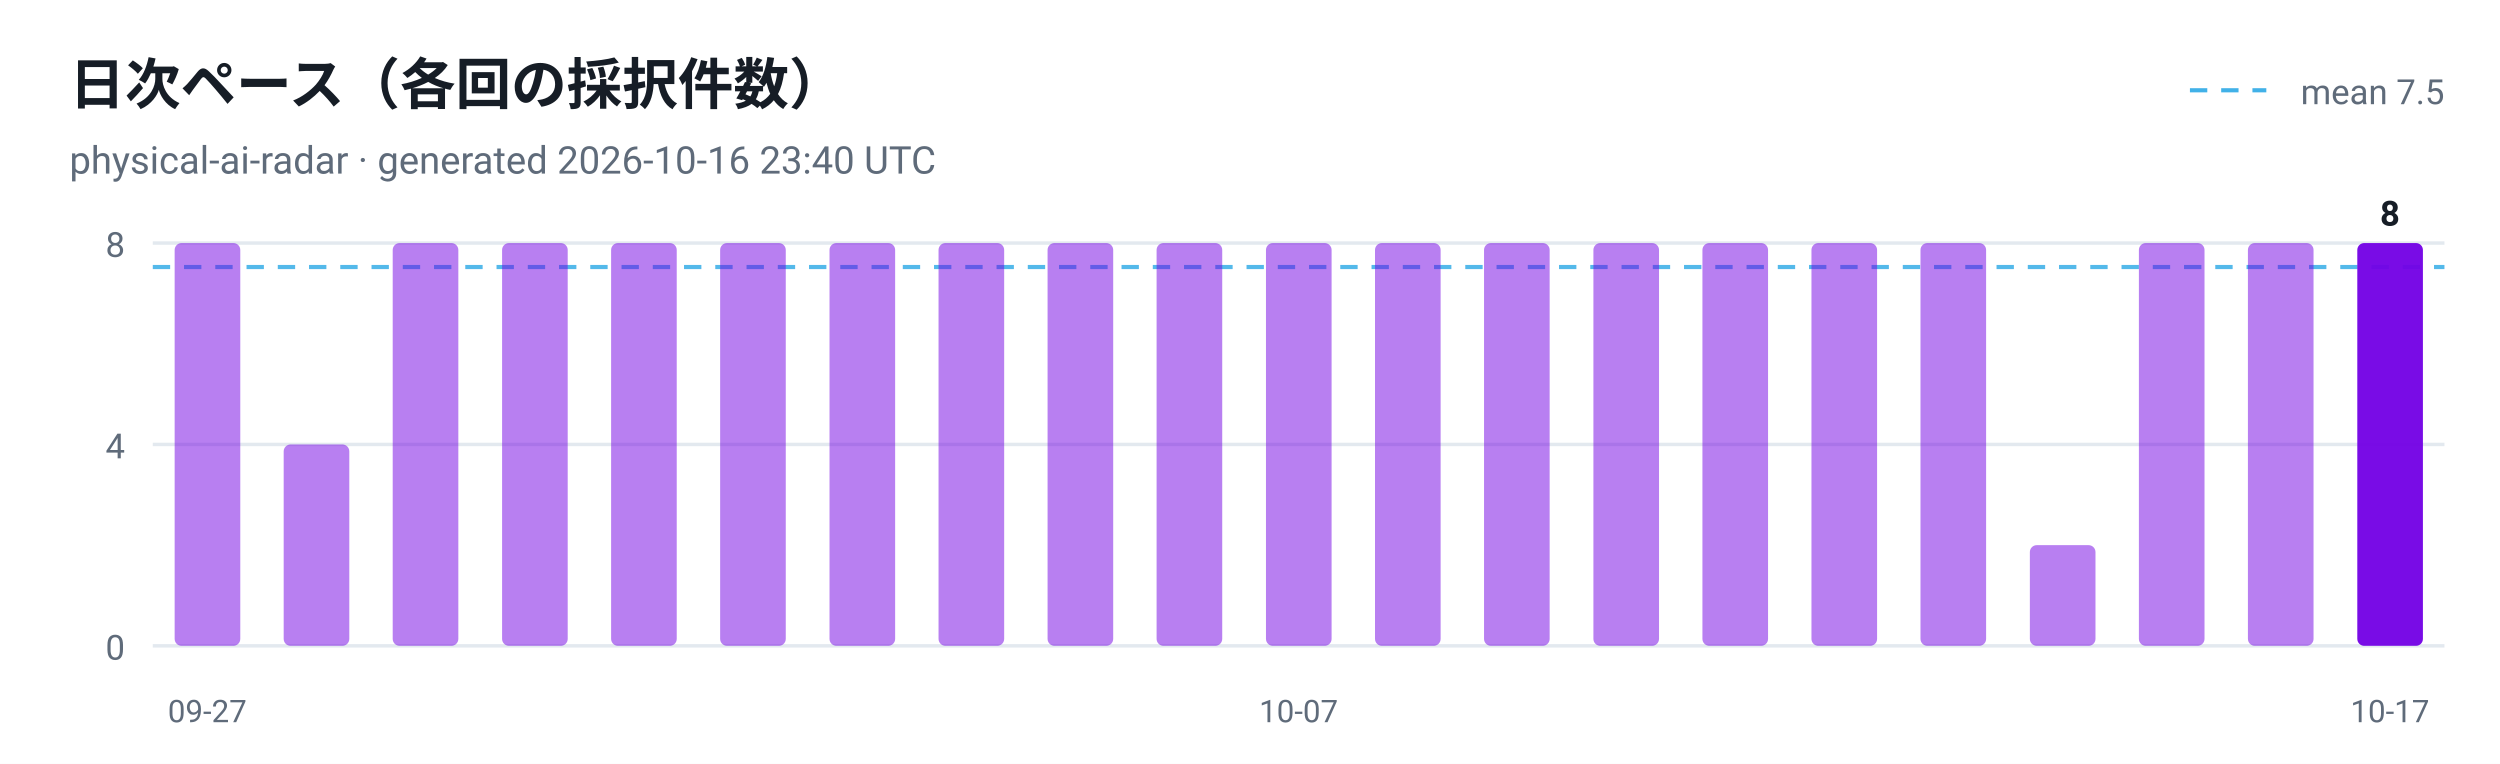
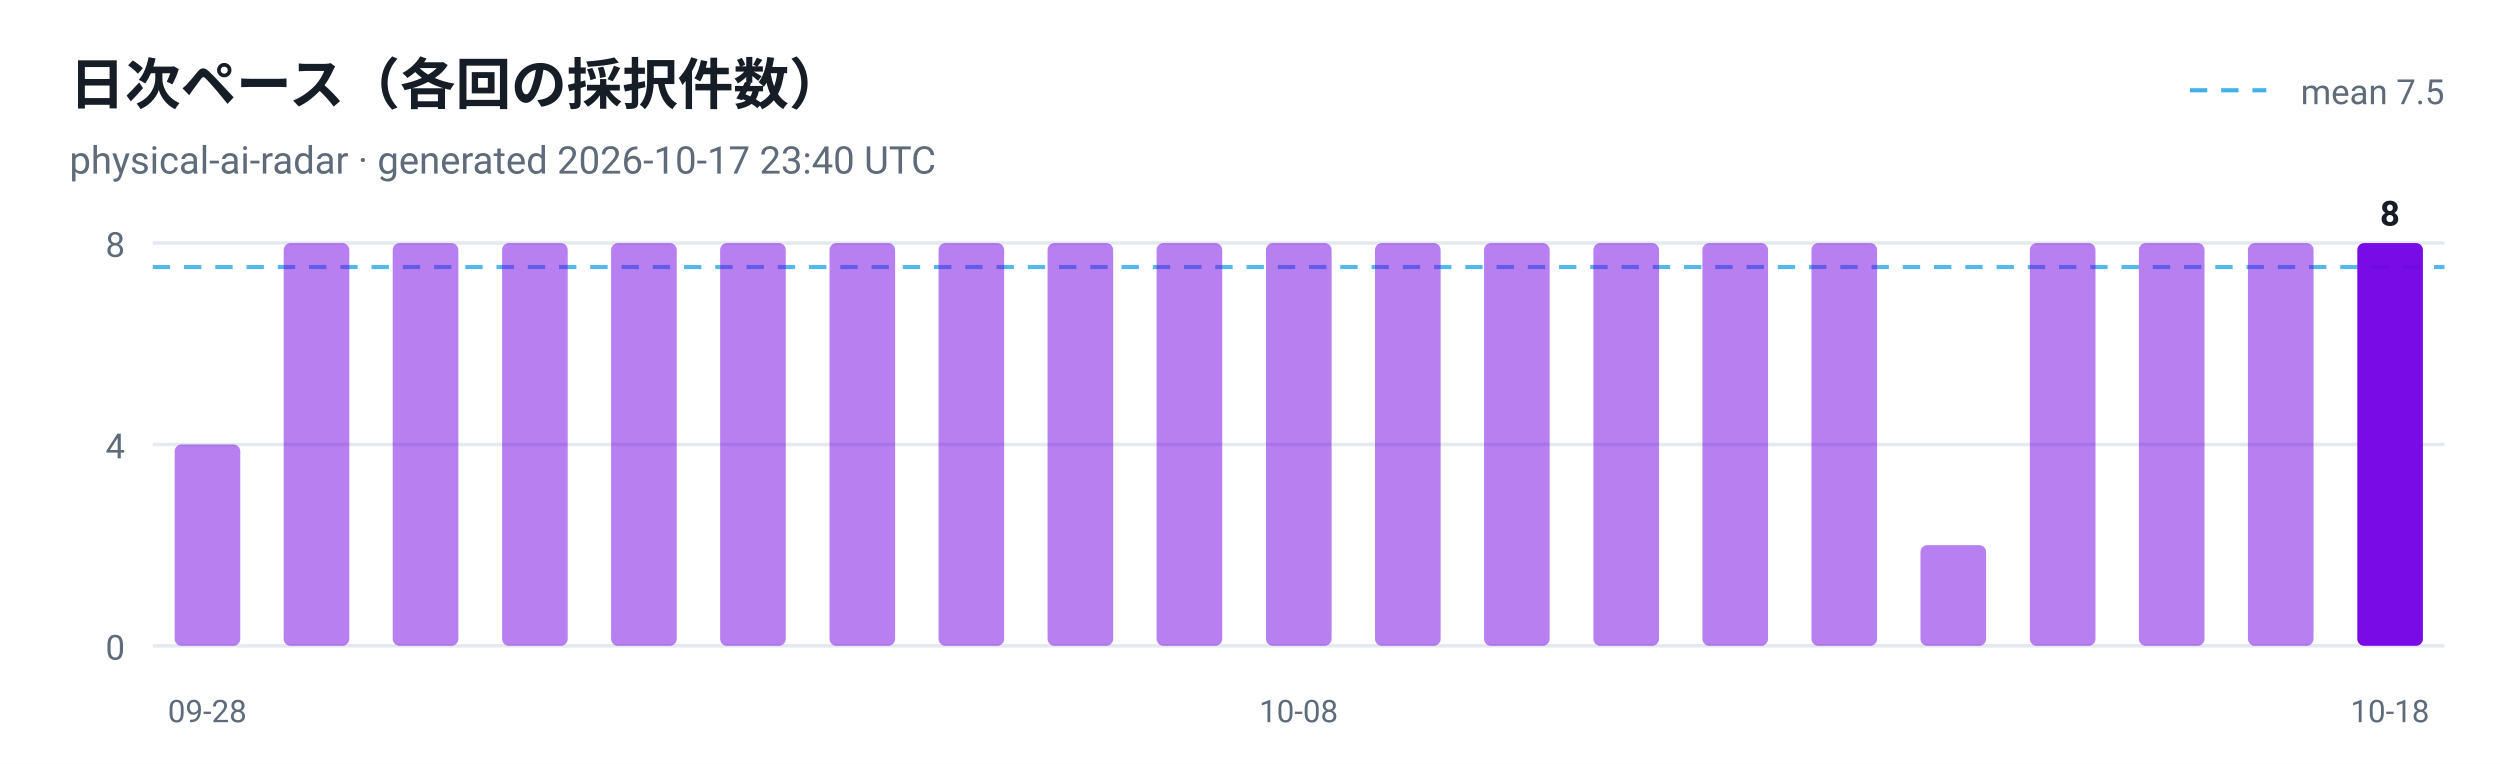
<svg xmlns="http://www.w3.org/2000/svg" viewBox="0 0 720 220" width="720" height="220" role="img" aria-label="日次ペース（各回の採択件数）">
  <style>
  .plate { fill: #ffffff }
  .ink { fill: #161d26 }
  .muted { fill: #5f6b7a }
  .grid { stroke: #e3e9ef }
  @media (prefers-color-scheme: dark) {
    .plate { fill: #0d1117 }
    .ink { fill: #e6edf3 }
    .muted { fill: #8b949e }
    .grid { stroke: #30363d }
  }
</style>
  <rect class="plate" width="720" height="220" />
  <text x="20" y="30" font-family="ui-sans-serif, -apple-system, 'Segoe UI', Roboto, Helvetica, Arial, sans-serif" font-size="16" font-weight="700" class="ink">日次ペース（各回の採択件数）</text>
-   <text x="20" y="50" font-family="ui-sans-serif, -apple-system, 'Segoe UI', Roboto, Helvetica, Arial, sans-serif" font-size="11" class="muted">physical-ai-radar · generated 2026-10-16 23:40 UTC</text>
+   <text x="20" y="50" font-family="ui-sans-serif, -apple-system, 'Segoe UI', Roboto, Helvetica, Arial, sans-serif" font-size="11" class="muted">physical-ai-radar · generated 2026-10-17 23:40 UTC</text>
  <line x1="44" y1="186.0" x2="704" y2="186.0" class="grid" />
  <text x="36" y="190.0" text-anchor="end" font-family="ui-sans-serif, -apple-system, 'Segoe UI', Roboto, Helvetica, Arial, sans-serif" font-size="10" fill="#5f6b7a">0</text>
  <line x1="44" y1="128.0" x2="704" y2="128.0" class="grid" />
  <text x="36" y="132.0" text-anchor="end" font-family="ui-sans-serif, -apple-system, 'Segoe UI', Roboto, Helvetica, Arial, sans-serif" font-size="10" fill="#5f6b7a">4</text>
  <line x1="44" y1="70.0" x2="704" y2="70.0" class="grid" />
  <text x="36" y="74.0" text-anchor="end" font-family="ui-sans-serif, -apple-system, 'Segoe UI', Roboto, Helvetica, Arial, sans-serif" font-size="10" fill="#5f6b7a">8</text>
  <line x1="44" y1="76.9" x2="704" y2="76.9" stroke="#41b1e8" stroke-width="1.2" stroke-dasharray="5 4" opacity="0.9" />
  <line x1="630.7" y1="26" x2="652.7" y2="26" stroke="#41b1e8" stroke-width="1.2" stroke-dasharray="5 4" />
  <text class="muted" x="704" y="30" text-anchor="end" font-family="ui-sans-serif, -apple-system, 'Segoe UI', Roboto, Helvetica, Arial, sans-serif" font-size="10">mean 7.5</text>
-   <rect x="50.3" y="70.0" width="18.9" height="116.0" rx="2" fill="#7300e5" fill-opacity="0.5" />
-   <text x="59.7" y="208" text-anchor="middle" font-family="ui-sans-serif, -apple-system, 'Segoe UI', Roboto, Helvetica, Arial, sans-serif" font-size="9" fill="#5f6b7a">09-27</text>
-   <rect x="81.7" y="128.0" width="18.9" height="58.0" rx="2" fill="#7300e5" fill-opacity="0.5" />
+   <rect x="50.3" y="128.0" width="18.9" height="58.0" rx="2" fill="#7300e5" fill-opacity="0.5" />
+   <text x="59.7" y="208" text-anchor="middle" font-family="ui-sans-serif, -apple-system, 'Segoe UI', Roboto, Helvetica, Arial, sans-serif" font-size="9" fill="#5f6b7a">09-28</text>
+   <rect x="81.7" y="70.0" width="18.9" height="116.0" rx="2" fill="#7300e5" fill-opacity="0.5" />
  <rect x="113.1" y="70.0" width="18.9" height="116.0" rx="2" fill="#7300e5" fill-opacity="0.5" />
  <rect x="144.6" y="70.0" width="18.9" height="116.0" rx="2" fill="#7300e5" fill-opacity="0.5" />
  <rect x="176.0" y="70.0" width="18.9" height="116.0" rx="2" fill="#7300e5" fill-opacity="0.5" />
  <rect x="207.4" y="70.0" width="18.9" height="116.0" rx="2" fill="#7300e5" fill-opacity="0.5" />
  <rect x="238.9" y="70.0" width="18.9" height="116.0" rx="2" fill="#7300e5" fill-opacity="0.5" />
  <rect x="270.3" y="70.0" width="18.9" height="116.0" rx="2" fill="#7300e5" fill-opacity="0.5" />
  <rect x="301.7" y="70.0" width="18.9" height="116.0" rx="2" fill="#7300e5" fill-opacity="0.5" />
  <rect x="333.1" y="70.0" width="18.9" height="116.0" rx="2" fill="#7300e5" fill-opacity="0.5" />
  <rect x="364.6" y="70.0" width="18.9" height="116.0" rx="2" fill="#7300e5" fill-opacity="0.5" />
-   <text x="374.0" y="208" text-anchor="middle" font-family="ui-sans-serif, -apple-system, 'Segoe UI', Roboto, Helvetica, Arial, sans-serif" font-size="9" fill="#5f6b7a">10-07</text>
+   <text x="374.0" y="208" text-anchor="middle" font-family="ui-sans-serif, -apple-system, 'Segoe UI', Roboto, Helvetica, Arial, sans-serif" font-size="9" fill="#5f6b7a">10-08</text>
  <rect x="396.0" y="70.0" width="18.9" height="116.0" rx="2" fill="#7300e5" fill-opacity="0.5" />
  <rect x="427.4" y="70.0" width="18.9" height="116.0" rx="2" fill="#7300e5" fill-opacity="0.5" />
  <rect x="458.9" y="70.0" width="18.9" height="116.0" rx="2" fill="#7300e5" fill-opacity="0.5" />
  <rect x="490.3" y="70.0" width="18.9" height="116.0" rx="2" fill="#7300e5" fill-opacity="0.5" />
  <rect x="521.7" y="70.0" width="18.9" height="116.0" rx="2" fill="#7300e5" fill-opacity="0.5" />
-   <rect x="553.1" y="70.0" width="18.9" height="116.0" rx="2" fill="#7300e5" fill-opacity="0.5" />
-   <rect x="584.6" y="157.0" width="18.9" height="29.0" rx="2" fill="#7300e5" fill-opacity="0.5" />
+   <rect x="553.1" y="157.0" width="18.9" height="29.0" rx="2" fill="#7300e5" fill-opacity="0.5" />
+   <rect x="584.6" y="70.0" width="18.9" height="116.0" rx="2" fill="#7300e5" fill-opacity="0.5" />
  <rect x="616.0" y="70.0" width="18.9" height="116.0" rx="2" fill="#7300e5" fill-opacity="0.5" />
  <rect x="647.4" y="70.0" width="18.9" height="116.0" rx="2" fill="#7300e5" fill-opacity="0.5" />
  <rect x="678.9" y="70.0" width="18.9" height="116.0" rx="2" fill="#7300e5" fill-opacity="0.95" />
  <text class="ink" x="688.3" y="65.0" text-anchor="middle" font-family="ui-sans-serif, -apple-system, 'Segoe UI', Roboto, Helvetica, Arial, sans-serif" font-size="10" font-weight="700">8</text>
-   <text x="688.3" y="208" text-anchor="middle" font-family="ui-sans-serif, -apple-system, 'Segoe UI', Roboto, Helvetica, Arial, sans-serif" font-size="9" fill="#5f6b7a">10-17</text>
+   <text x="688.3" y="208" text-anchor="middle" font-family="ui-sans-serif, -apple-system, 'Segoe UI', Roboto, Helvetica, Arial, sans-serif" font-size="9" fill="#5f6b7a">10-18</text>
</svg>
